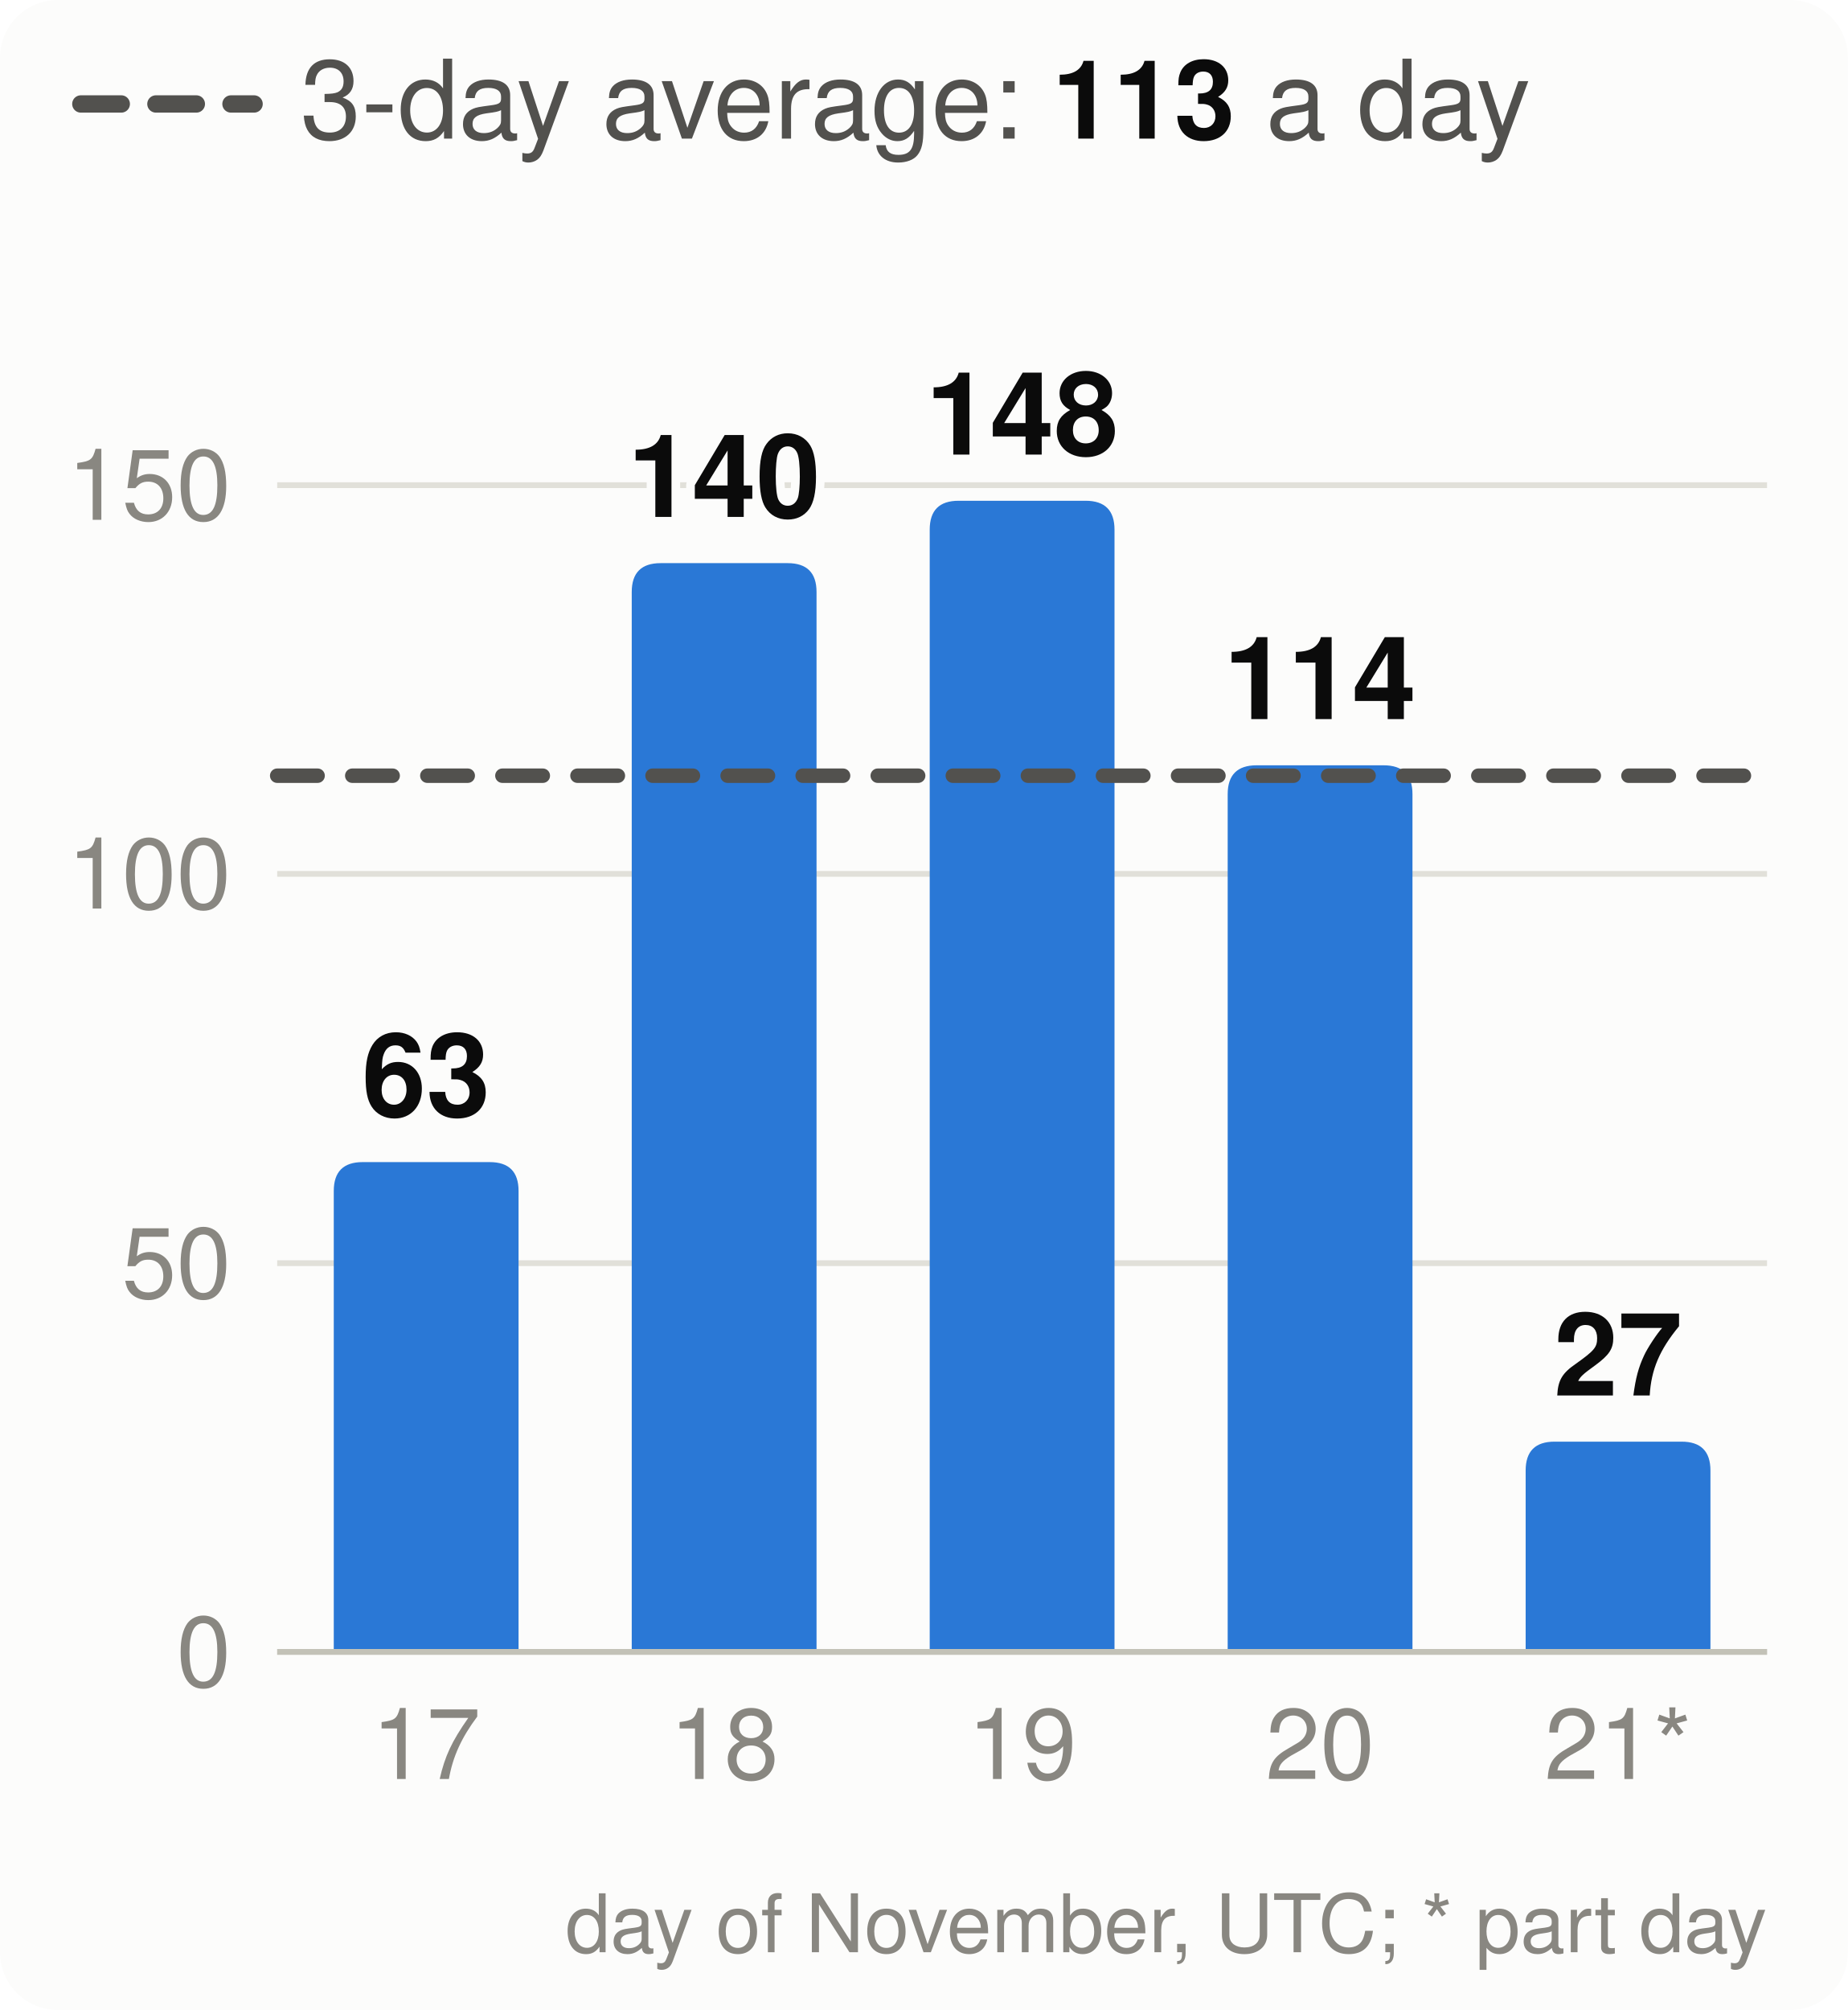
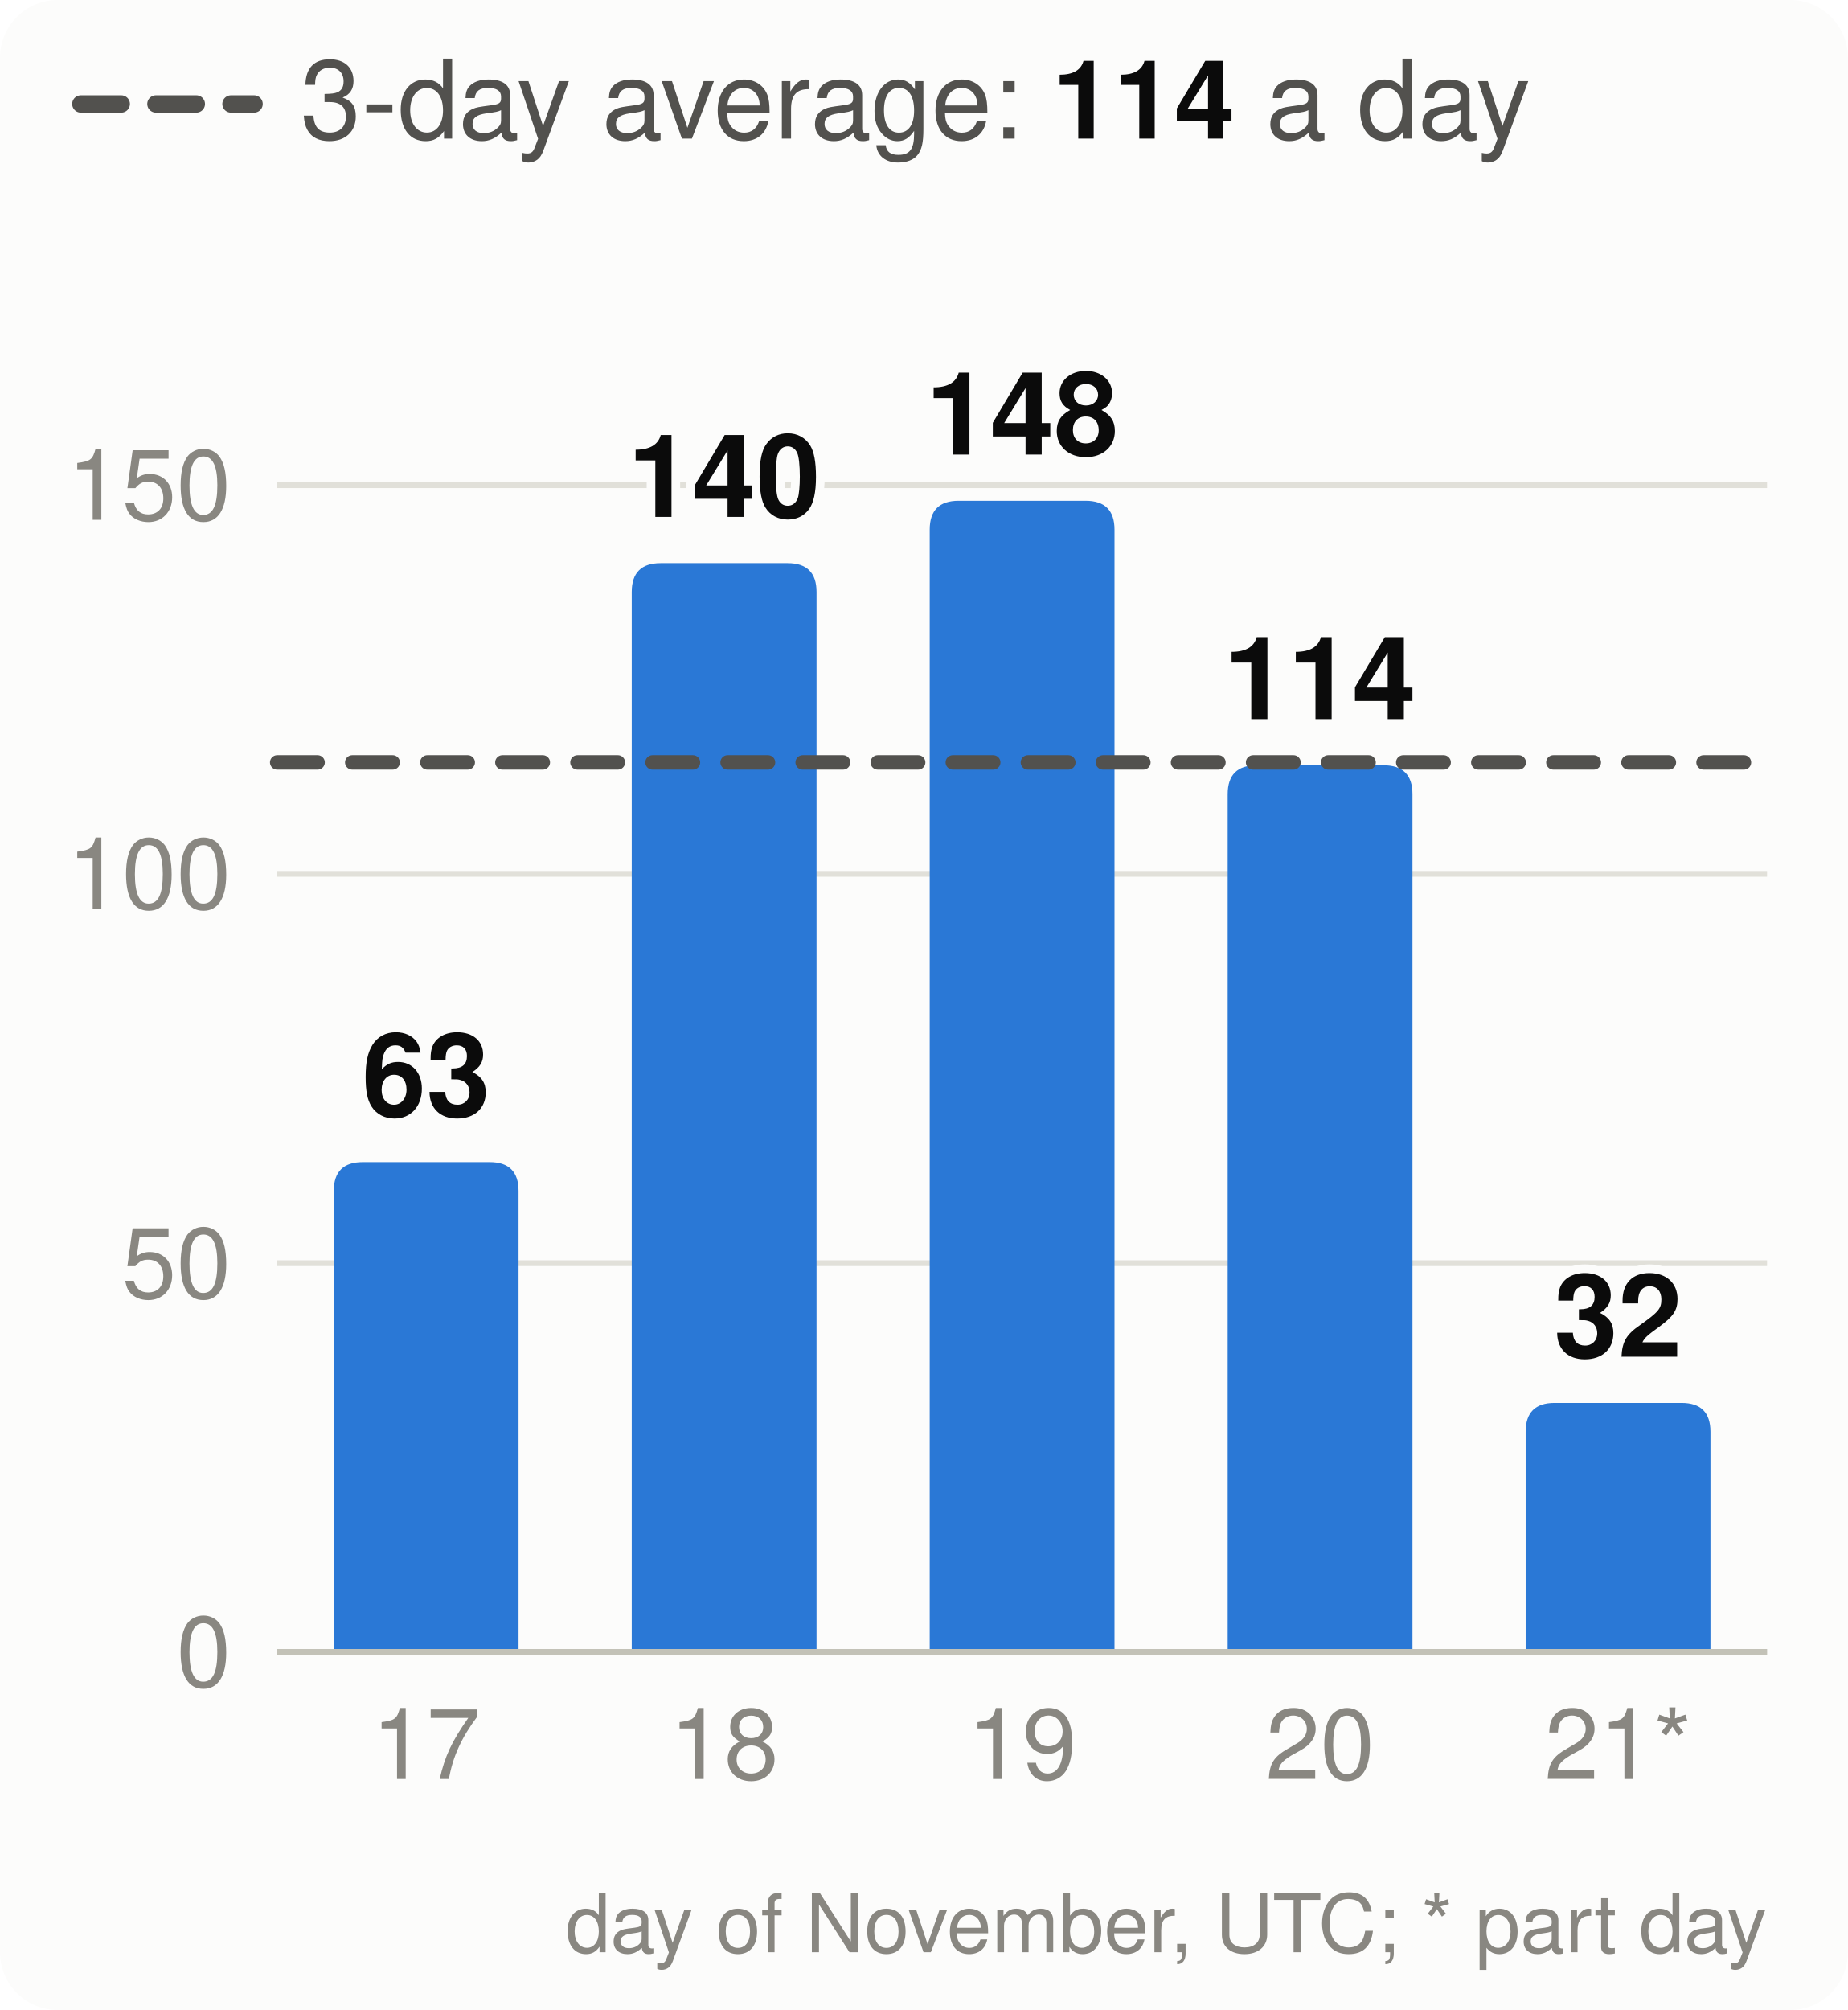
<svg xmlns="http://www.w3.org/2000/svg" viewBox="0 0 320 348" width="320" height="348" font-family="system-ui,-apple-system,Segoe UI,Helvetica,Arial,sans-serif" font-size="18" role="img" aria-label="Velocity: story points merged per day, the 3-day average and the pace needed">
  <style>.h{paint-order:stroke;stroke:#fcfcfb;stroke-width:3px;stroke-linejoin:round}.rg{stroke:#fcfcfb}@media (prefers-color-scheme: dark){.bg{fill:#1a1a19}.t1{fill:#f0efec}.t2{fill:#c3c2b7}.gr{stroke:#2c2c2a}.ax{stroke:#383835}.ld{stroke:#383835}.br{stroke:#c3c2b7}.m{stroke:#3987e5}.dp{stroke:#d95926}.v{stroke:#199e70}.i2{stroke:#c3c2b7}.i1{stroke:#f0efec}.f1{fill:#3987e5}.f2{fill:#d95926}.f3{fill:#199e70}.f4{fill:#c98500}.ev{fill:#c3c2b7}.inv{fill:#1a1a19}.done{fill:#cde2fb}.todo{fill:#52514e}.tile{fill:#262624}.h,.rg{stroke:#1a1a19}}</style>
  <rect width="320" height="348" rx="10" class="bg" fill="#fcfcfb" />
  <line x1="14" x2="44" y1="18" y2="18" class="i2" stroke="#52514e" stroke-width="3" stroke-dasharray="7 6" stroke-linecap="round" />
-   <text x="52" y="24" class="t2" fill="#52514e" font-size="19">3-day average: <tspan class="t1" fill="#0b0b0b" font-weight="700">113</tspan> a day</text>
+   <text x="52" y="24" class="t2" fill="#52514e" font-size="19">3-day average: <tspan class="t1" fill="#0b0b0b" font-weight="700">114</tspan> a day</text>
  <line x1="48" x2="306" y1="286.0" y2="286.0" class="gr" stroke="#e1e0d9" />
  <text x="40" y="292.0" text-anchor="end" class="t3" fill="#898781" font-size="17">0</text>
  <line x1="48" x2="306" y1="218.7" y2="218.7" class="gr" stroke="#e1e0d9" />
  <text x="40" y="224.7" text-anchor="end" class="t3" fill="#898781" font-size="17">50</text>
  <line x1="48" x2="306" y1="151.3" y2="151.3" class="gr" stroke="#e1e0d9" />
  <text x="40" y="157.3" text-anchor="end" class="t3" fill="#898781" font-size="17">100</text>
  <line x1="48" x2="306" y1="84.0" y2="84.0" class="gr" stroke="#e1e0d9" />
  <text x="40" y="90.0" text-anchor="end" class="t3" fill="#898781" font-size="17">150</text>
  <path d="M57.8,286.0V206.2Q57.8,201.2 62.8,201.2H84.8Q89.8,201.2 89.8,206.2V286.0Z" class="f1" fill="#2a78d6" />
  <text x="73.8" y="193.2" text-anchor="middle" class="t1 h" fill="#0b0b0b" font-size="20" font-weight="700">63</text>
  <text x="73.8" y="308" text-anchor="middle" class="t3" fill="#898781" font-size="17">17</text>
  <path d="M109.4,286.0V102.5Q109.4,97.5 114.4,97.5H136.4Q141.4,97.5 141.4,102.5V286.0Z" class="f1" fill="#2a78d6" />
  <text x="125.4" y="89.5" text-anchor="middle" class="t1 h" fill="#0b0b0b" font-size="20" font-weight="700">140</text>
  <text x="125.4" y="308" text-anchor="middle" class="t3" fill="#898781" font-size="17">18</text>
  <path d="M161.0,286.0V91.7Q161.0,86.7 166.0,86.7H188.0Q193.0,86.7 193.0,91.7V286.0Z" class="f1" fill="#2a78d6" />
  <text x="177.0" y="78.7" text-anchor="middle" class="t1 h" fill="#0b0b0b" font-size="20" font-weight="700">148</text>
  <text x="177.0" y="308" text-anchor="middle" class="t3" fill="#898781" font-size="17">19</text>
  <path d="M212.6,286.0V137.5Q212.6,132.5 217.6,132.5H239.6Q244.6,132.5 244.6,137.5V286.0Z" class="f1" fill="#2a78d6" />
  <text x="228.6" y="124.5" text-anchor="middle" class="t1 h" fill="#0b0b0b" font-size="20" font-weight="700">114</text>
  <text x="228.6" y="308" text-anchor="middle" class="t3" fill="#898781" font-size="17">20</text>
-   <path d="M264.2,286.0V254.6Q264.2,249.6 269.2,249.6H291.2Q296.2,249.6 296.2,254.6V286.0Z" class="f1" fill="#2a78d6" />
-   <text x="280.2" y="241.6" text-anchor="middle" class="t1 h" fill="#0b0b0b" font-size="20" font-weight="700">27</text>
+   <path d="M264.2,286.0V247.9Q264.2,242.9 269.2,242.9H291.2Q296.2,242.9 296.2,247.9V286.0Z" class="f1" fill="#2a78d6" />
+   <text x="280.2" y="234.9" text-anchor="middle" class="t1 h" fill="#0b0b0b" font-size="20" font-weight="700">32</text>
  <text x="280.2" y="308" text-anchor="middle" class="t3" fill="#898781" font-size="17">21*</text>
  <line x1="48" x2="306" y1="286.0" y2="286.0" class="ax" stroke="#c3c2b7" />
-   <line x1="48" x2="306" y1="134.3" y2="134.3" class="i2" stroke="#52514e" stroke-width="2.5" stroke-dasharray="7 6" stroke-linecap="round" />
+   <line x1="48" x2="306" y1="132.0" y2="132.0" class="i2" stroke="#52514e" stroke-width="2.5" stroke-dasharray="7 6" stroke-linecap="round" />
  <text x="306" y="338" text-anchor="end" class="t3" fill="#898781" font-size="14">day of November, UTC; * part day</text>
</svg>
